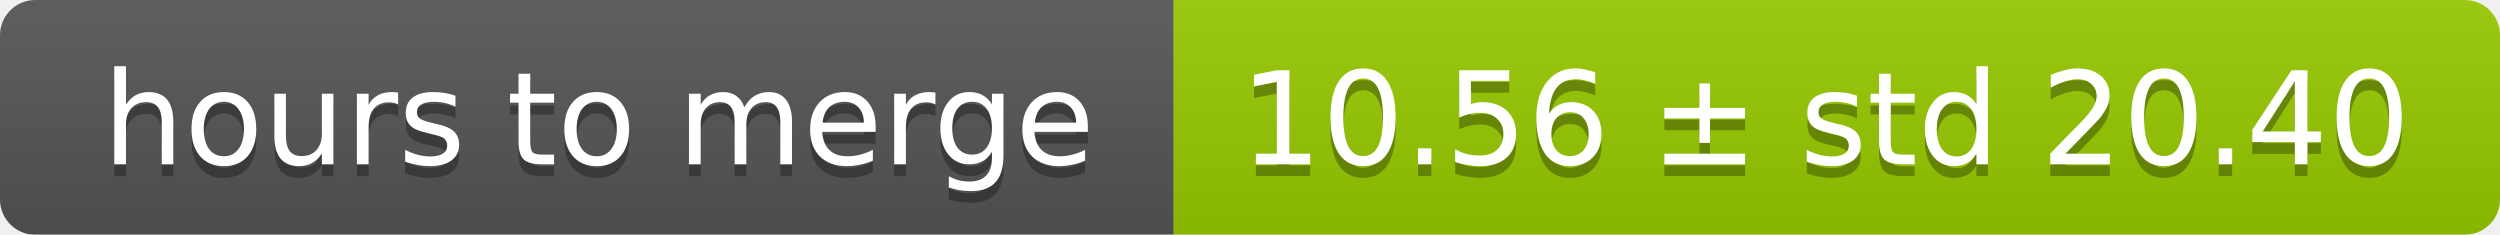
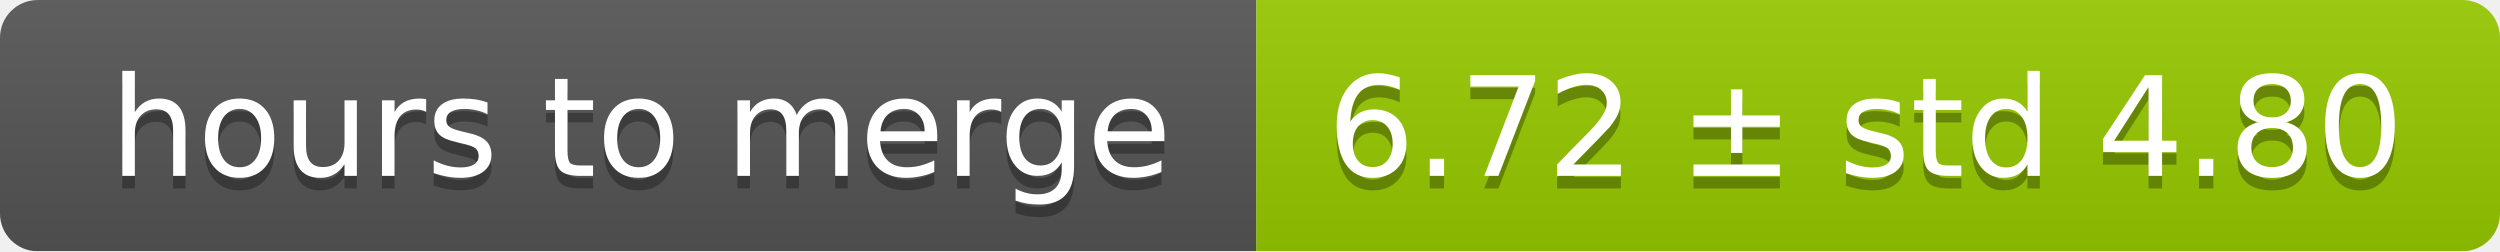
- <svg xmlns="http://www.w3.org/2000/svg" width="213" height="20">
+ <svg xmlns="http://www.w3.org/2000/svg" width="199" height="20">
  <linearGradient id="smooth" x2="0" y2="100%">
    <stop offset="0" stop-color="#bbb" stop-opacity=".1" />
    <stop offset="1" stop-opacity=".1" />
  </linearGradient>
  <mask id="round">
-     <rect width="213" height="20" rx="3" fill="#fff" />
+     <rect width="199" height="20" rx="3" fill="#fff" />
  </mask>
  <g mask="url(#round)">
    <rect width="100" height="20" fill="#555" />
-     <rect x="100" width="113" height="20" fill="#97ca00" />
-     <rect width="213" height="20" fill="url(#smooth)" />
+     <rect x="100" width="99" height="20" fill="#97ca00" />
+     <rect width="199" height="20" fill="url(#smooth)" />
  </g>
  <g fill="#fff" text-anchor="middle" font-family="DejaVu Sans,Verdana,Geneva,sans-serif" font-size="11">
    <text x="51" y="15" fill="#010101" fill-opacity=".3">hours to merge</text>
    <text x="51" y="14">hours to merge</text>
-     <text x="155.5" y="15" fill="#010101" fill-opacity=".3">10.56 ± std 20.40</text>
-     <text x="155.5" y="14">10.56 ± std 20.40</text>
+     <text x="148.5" y="15" fill="#010101" fill-opacity=".3">6.72 ± std 4.80</text>
+     <text x="148.5" y="14">6.72 ± std 4.80</text>
  </g>
</svg>
